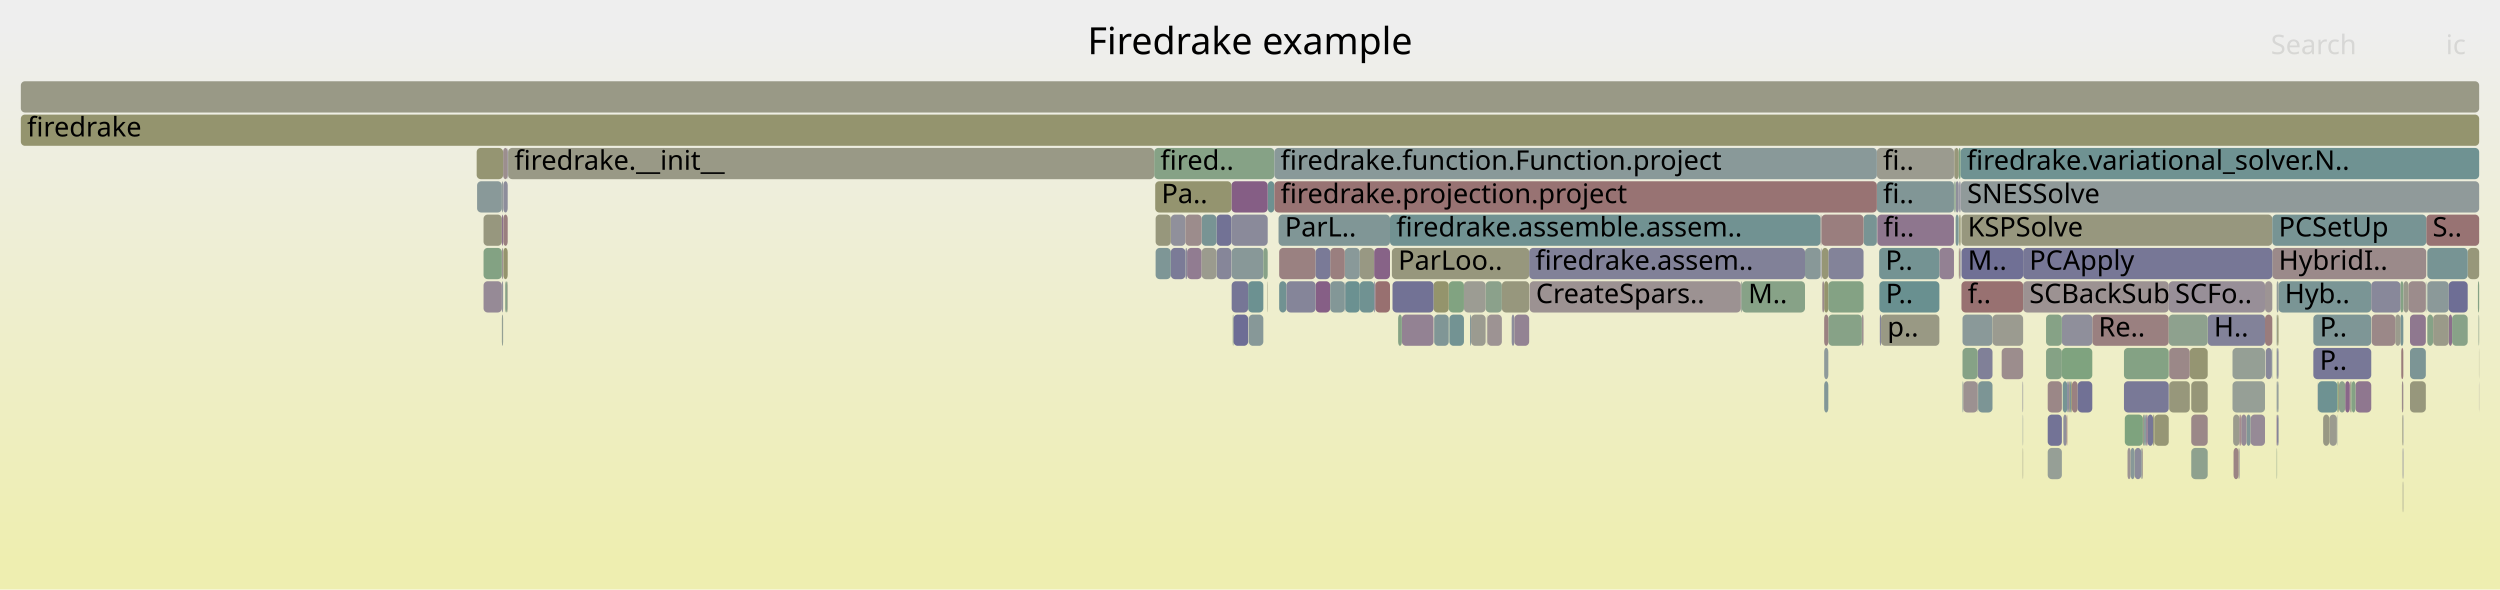
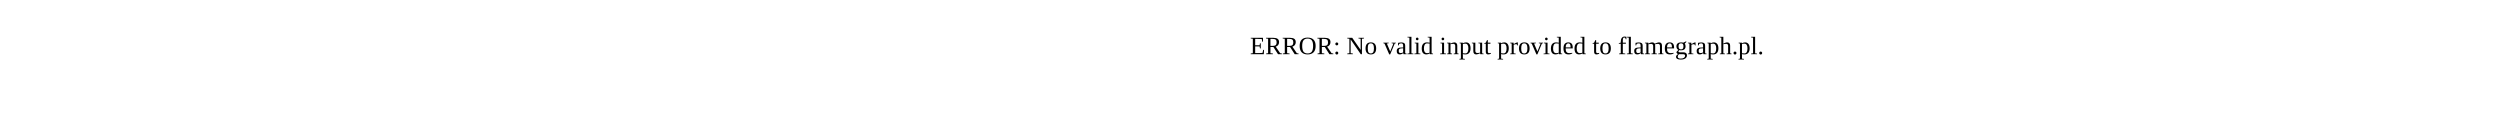
- <svg xmlns="http://www.w3.org/2000/svg" version="1.1" width="1200" height="283" viewBox="0 0 1200 283">
-   <defs>
-     <linearGradient id="background" y1="0" y2="1" x1="0" x2="0">
-       <stop stop-color="#eeeeee" offset="5%" />
-       <stop stop-color="#eeeeb0" offset="95%" />
-     </linearGradient>
-   </defs>
-   <style type="text/css">
- 	text { font-family:Verdana; font-size:13px; fill:rgb(0,0,0); }
- 	#search, #ignorecase { opacity:0.1; cursor:pointer; }
- 	#search:hover, #search.show, #ignorecase:hover, #ignorecase.show { opacity:1; }
- 	#subtitle { text-anchor:middle; font-color:rgb(160,160,160); }
- 	#title { text-anchor:middle; font-size:18px}
- 	#unzoom { cursor:pointer; }
- 	#frames &gt; *:hover { stroke:black; stroke-width:0.5; cursor:pointer; }
- 	.hide { display:none; }
- 	.parent { opacity:0.5; }
- </style>
-   <rect x="0.0" y="0" width="1200.0" height="283.0" fill="url(#background)" />
-   <text id="title" x="600.00" y="26">Firedrake example</text>
-   <text id="details" x="10.00" y="265"> </text>
-   <text id="unzoom" x="10.00" y="26" class="hide">Reset Zoom</text>
-   <text id="search" x="1090.00" y="26">Search</text>
-   <text id="ignorecase" x="1174.00" y="26">ic</text>
-   <text id="matched" x="1090.00" y="265"> </text>
-   <g id="frames">
-     <g>
-       <rect x="938.7" y="87" width="1.5" height="15.0" fill="rgb(143.062,143.062,155.109)" rx="2" ry="2" />
-       <text x="941.68" y="97.5" />
-     </g>
-     <g>
-       <rect x="1165.1" y="135" width="10.3" height="15.0" fill="rgb(139.324,153.158,153.158)" rx="2" ry="2" />
-       <text x="1168.10" y="145.5" />
-     </g>
-     <g>
-       <rect x="1156.8" y="183" width="7.6" height="15.0" fill="rgb(151.03,151.03,124.224)" rx="2" ry="2" />
-       <text x="1159.82" y="193.5" />
-     </g>
-     <g>
-       <rect x="583.9" y="103" width="7.2" height="15.0" fill="rgb(113.633,113.633,149.413)" rx="2" ry="2" />
-       <text x="586.85" y="113.5" />
-     </g>
-     <g>
-       <rect x="241.6" y="87" width="2.1" height="15.0" fill="rgb(141.437,141.437,154.794)" rx="2" ry="2" />
-       <text x="244.64" y="97.5" />
-     </g>
-     <g>
-       <rect x="1093.0" y="167" width="0.7" height="15.0" fill="rgb(134.644,134.644,153.48)" rx="2" ry="2" />
-       <text x="1095.98" y="177.5" />
-     </g>
-     <g>
-       <rect x="1153.3" y="231" width="0.3" height="15.0" fill="rgb(154.531,154.531,141.189)" rx="2" ry="2" />
-       <text x="1156.29" y="241.5" />
-     </g>
-     <g>
-       <rect x="1110.4" y="167" width="27.8" height="15.0" fill="rgb(120.162,120.162,150.677)" rx="2" ry="2" />
-       <text x="1113.45" y="177.5">P..</text>
-     </g>
-     <g>
-       <rect x="241.5" y="71" width="2.2" height="15.0" fill="rgb(155.934,142.163,142.163)" rx="2" ry="2" />
-       <text x="244.51" y="81.5" />
-     </g>
-     <g>
-       <rect x="613.7" y="103" width="53.5" height="15.0" fill="rgb(127.661,150.134,150.134)" rx="2" ry="2" />
-       <text x="616.71" y="113.5">ParL..</text>
-     </g>
-     <g>
-       <rect x="652.7" y="119" width="6.9" height="15.0" fill="rgb(152.435,152.435,131.03)" rx="2" ry="2" />
-       <text x="655.67" y="129.5" />
-     </g>
-     <g>
-       <rect x="1093.7" y="135" width="44.5" height="15.0" fill="rgb(121.782,148.61,148.61)" rx="2" ry="2" />
-       <text x="1096.68" y="145.5">Hyb..</text>
-     </g>
-     <g>
-       <rect x="1087.2" y="135" width="3.5" height="15.0" fill="rgb(156.639,147.565,147.565)" rx="2" ry="2" />
-       <text x="1090.17" y="145.5" />
-     </g>
-     <g>
-       <rect x="1127.9" y="183" width="0.4" height="15.0" fill="rgb(153.495,123.463,123.463)" rx="2" ry="2" />
-       <text x="1130.94" y="193.5" />
-     </g>
-     <g>
-       <rect x="1071.6" y="167" width="15.6" height="15.0" fill="rgb(148.929,159.477,148.929)" rx="2" ry="2" />
-       <text x="1074.62" y="177.5" />
-     </g>
-     <g>
-       <rect x="660.1" y="135" width="7.1" height="15.0" fill="rgb(152.06,112.458,112.458)" rx="2" ry="2" />
-       <text x="663.14" y="145.5" />
-     </g>
-     <g>
-       <rect x="1175.4" y="151" width="1.6" height="15.0" fill="rgb(140.192,112.368,140.192)" rx="2" ry="2" />
-       <text x="1178.36" y="161.5" />
-     </g>
-     <g>
-       <rect x="941.2" y="87" width="248.8" height="15.0" fill="rgb(143.766,154.31,154.31)" rx="2" ry="2" />
-       <text x="944.24" y="97.5">SNESSolve</text>
-     </g>
-     <g>
-       <rect x="993.0" y="183" width="0.6" height="15.0" fill="rgb(154.142,154.142,139.303)" rx="2" ry="2" />
-       <text x="995.97" y="193.5" />
-     </g>
-     <g>
-       <rect x="10.0" y="55" width="1180.0" height="15.0" fill="rgb(148.023,148.023,109.649)" rx="2" ry="2" />
-       <text x="13.00" y="65.5">firedrake</text>
-     </g>
-     <g>
-       <rect x="614.0" y="119" width="17.5" height="15.0" fill="rgb(154.175,128.674,128.674)" rx="2" ry="2" />
-       <text x="616.96" y="129.5" />
-     </g>
-     <g>
-       <rect x="970.9" y="215" width="0.2" height="15.0" fill="rgb(152.688,152.688,132.257)" rx="2" ry="2" />
-       <text x="973.91" y="225.5" />
-     </g>
-     <g>
-       <rect x="1153.3" y="215" width="0.3" height="15.0" fill="rgb(118.02,118.02,150.262)" rx="2" ry="2" />
-       <text x="1156.29" y="225.5" />
-     </g>
-     <g>
-       <rect x="942.0" y="183" width="0.4" height="15.0" fill="rgb(134.125,151.81,151.81)" rx="2" ry="2" />
-       <text x="945.01" y="193.5" />
-     </g>
-     <g>
-       <rect x="1156.8" y="167" width="7.6" height="15.0" fill="rgb(123.52,149.061,149.061)" rx="2" ry="2" />
-       <text x="1159.82" y="177.5" />
-     </g>
-     <g>
-       <rect x="688.4" y="151" width="7.0" height="15.0" fill="rgb(127.51,150.095,150.095)" rx="2" ry="2" />
-       <text x="691.38" y="161.5" />
-     </g>
-     <g>
-       <rect x="937.9" y="71" width="0.2" height="15.0" fill="rgb(156.157,143.867,143.867)" rx="2" ry="2" />
-       <text x="940.92" y="81.5" />
-     </g>
-     <g>
-       <rect x="1189.4" y="135" width="0.6" height="15.0" fill="rgb(132.906,162.085,132.906)" rx="2" ry="2" />
-       <text x="1192.39" y="145.5" />
-     </g>
-     <g>
-       <rect x="1164.6" y="103" width="25.4" height="15.0" fill="rgb(152.342,114.623,114.623)" rx="2" ry="2" />
-       <text x="1167.64" y="113.5">S..</text>
-     </g>
-     <g>
-       <rect x="900.9" y="71" width="37.0" height="15.0" fill="rgb(154.987,154.987,143.399)" rx="2" ry="2" />
-       <text x="903.87" y="81.5">fi..</text>
-     </g>
-     <g>
-       <rect x="1152.6" y="167" width="1.0" height="15.0" fill="rgb(153.587,124.168,124.168)" rx="2" ry="2" />
-       <text x="1155.64" y="177.5" />
-     </g>
-     <g>
-       <rect x="1004.3" y="151" width="36.7" height="15.0" fill="rgb(154.119,128.249,128.249)" rx="2" ry="2" />
-       <text x="1007.27" y="161.5">Re..</text>
-     </g>
-     <g>
-       <rect x="241.6" y="119" width="2.1" height="15.0" fill="rgb(147.863,147.863,108.875)" rx="2" ry="2" />
-       <text x="244.64" y="129.5" />
-     </g>
-     <g>
-       <rect x="940.2" y="71" width="0.9" height="15.0" fill="rgb(125.998,163.21,125.998)" rx="2" ry="2" />
-       <text x="943.22" y="81.5" />
-     </g>
-     <g>
-       <rect x="695.7" y="151" width="7.0" height="15.0" fill="rgb(115.012,146.855,146.855)" rx="2" ry="2" />
-       <text x="698.71" y="161.5" />
-     </g>
-     <g>
-       <rect x="608.5" y="87" width="3.2" height="15.0" fill="rgb(108.571,145.185,145.185)" rx="2" ry="2" />
-       <text x="611.51" y="97.5" />
-     </g>
-     <g>
-       <rect x="941.5" y="119" width="29.6" height="15.0" fill="rgb(112.265,112.265,149.148)" rx="2" ry="2" />
-       <text x="944.50" y="129.5">M..</text>
-     </g>
-     <g>
-       <rect x="645.7" y="135" width="7.0" height="15.0" fill="rgb(107.431,144.89,144.89)" rx="2" ry="2" />
-       <text x="648.72" y="145.5" />
-     </g>
-     <g>
-       <rect x="990.4" y="199" width="1.6" height="15.0" fill="rgb(143.755,143.755,155.243)" rx="2" ry="2" />
-       <text x="993.36" y="209.5" />
-     </g>
-     <g>
-       <rect x="1087.2" y="151" width="3.5" height="15.0" fill="rgb(153.569,124.031,124.031)" rx="2" ry="2" />
-       <text x="1090.17" y="161.5" />
-     </g>
-     <g>
-       <rect x="713.1" y="135" width="7.8" height="15.0" fill="rgb(138.87,161.114,138.87)" rx="2" ry="2" />
-       <text x="716.09" y="145.5" />
-     </g>
-     <g>
-       <rect x="1128.3" y="183" width="0.5" height="15.0" fill="rgb(135.28,161.699,135.28)" rx="2" ry="2" />
-       <text x="1131.34" y="193.5" />
-     </g>
-     <g>
-       <rect x="562.0" y="103" width="7.0" height="15.0" fill="rgb(144.392,144.392,155.366)" rx="2" ry="2" />
-       <text x="564.97" y="113.5" />
-     </g>
-     <g>
-       <rect x="599.1" y="135" width="7.3" height="15.0" fill="rgb(108.442,145.152,145.152)" rx="2" ry="2" />
-       <text x="602.09" y="145.5" />
-     </g>
-     <g>
-       <rect x="875.6" y="167" width="2.0" height="15.0" fill="rgb(142.261,153.92,153.92)" rx="2" ry="2" />
-       <text x="878.57" y="177.5" />
-     </g>
-     <g>
-       <rect x="982.9" y="183" width="6.8" height="15.0" fill="rgb(154.982,134.862,134.862)" rx="2" ry="2" />
-       <text x="985.91" y="193.5" />
-     </g>
-     <g>
-       <rect x="229.0" y="87" width="11.9" height="15.0" fill="rgb(137.364,152.65,152.65)" rx="2" ry="2" />
-       <text x="232.02" y="97.5" />
-     </g>
-     <g>
-       <rect x="835.6" y="135" width="0.5" height="15.0" fill="rgb(147.958,159.635,147.958)" rx="2" ry="2" />
-       <text x="838.64" y="145.5" />
-     </g>
-     <g>
-       <rect x="1153.3" y="199" width="0.3" height="15.0" fill="rgb(127.538,127.538,152.104)" rx="2" ry="2" />
-       <text x="1156.29" y="209.5" />
-     </g>
-     <g>
-       <rect x="1156.8" y="151" width="7.6" height="15.0" fill="rgb(143.178,120.019,143.178)" rx="2" ry="2" />
-       <text x="1159.82" y="161.5" />
-     </g>
-     <g>
-       <rect x="877.6" y="151" width="16.1" height="15.0" fill="rgb(134.876,161.764,134.876)" rx="2" ry="2" />
-       <text x="880.65" y="161.5" />
-     </g>
-     <g>
-       <rect x="591.2" y="119" width="15.2" height="15.0" fill="rgb(135.803,152.245,152.245)" rx="2" ry="2" />
-       <text x="594.22" y="129.5" />
-     </g>
-     <g>
-       <rect x="941.5" y="135" width="29.6" height="15.0" fill="rgb(152.097,112.744,112.744)" rx="2" ry="2" />
-       <text x="944.50" y="145.5">f..</text>
-     </g>
-     <g>
-       <rect x="1033.5" y="199" width="0.6" height="15.0" fill="rgb(148.881,148.881,113.807)" rx="2" ry="2" />
-       <text x="1036.47" y="209.5" />
-     </g>
-     <g>
-       <rect x="1125.7" y="183" width="2.2" height="15.0" fill="rgb(136.625,103.226,136.625)" rx="2" ry="2" />
-       <text x="1128.68" y="193.5" />
-     </g>
-     <g>
-       <rect x="645.5" y="119" width="7.2" height="15.0" fill="rgb(137.31,152.636,152.636)" rx="2" ry="2" />
-       <text x="648.51" y="129.5" />
-     </g>
-     <g>
-       <rect x="1165.1" y="151" width="2.8" height="15.0" fill="rgb(133.803,161.939,133.803)" rx="2" ry="2" />
-       <text x="1168.10" y="161.5" />
-     </g>
-     <g>
-       <rect x="591.7" y="151" width="0.4" height="15.0" fill="rgb(142.594,160.508,142.594)" rx="2" ry="2" />
-       <text x="594.65" y="161.5" />
-     </g>
-     <g>
-       <rect x="949.3" y="167" width="7.1" height="15.0" fill="rgb(127.671,127.671,152.13)" rx="2" ry="2" />
-       <text x="952.31" y="177.5" />
-     </g>
-     <g>
-       <rect x="875.6" y="183" width="2.0" height="15.0" fill="rgb(129.76,150.678,150.678)" rx="2" ry="2" />
-       <text x="878.57" y="193.5" />
-     </g>
-     <g>
-       <rect x="631.5" y="135" width="7.0" height="15.0" fill="rgb(133.546,95.338,133.546)" rx="2" ry="2" />
-       <text x="634.49" y="145.5" />
-     </g>
-     <g>
-       <rect x="900.9" y="87" width="37.0" height="15.0" fill="rgb(128.79,150.427,150.427)" rx="2" ry="2" />
-       <text x="903.87" y="97.5">fi..</text>
-     </g>
-     <g>
-       <rect x="940.8" y="119" width="0.3" height="15.0" fill="rgb(138.314,138.314,154.19)" rx="2" ry="2" />
-       <text x="943.82" y="129.5" />
-     </g>
-     <g>
-       <rect x="1152.2" y="135" width="1.4" height="15.0" fill="rgb(132.227,162.196,132.227)" rx="2" ry="2" />
-       <text x="1155.22" y="145.5" />
-     </g>
-     <g>
-       <rect x="1110.4" y="151" width="27.8" height="15.0" fill="rgb(125.979,149.698,149.698)" rx="2" ry="2" />
-       <text x="1113.45" y="161.5">P..</text>
-     </g>
-     <g>
-       <rect x="591.1" y="103" width="17.4" height="15.0" fill="rgb(138.109,138.109,154.15)" rx="2" ry="2" />
-       <text x="594.08" y="113.5" />
-     </g>
-     <g>
-       <rect x="232.1" y="103" width="8.8" height="15.0" fill="rgb(151.446,151.446,126.239)" rx="2" ry="2" />
-       <text x="235.06" y="113.5" />
-     </g>
-     <g>
-       <rect x="1071.9" y="199" width="3.1" height="15.0" fill="rgb(154.561,154.561,141.333)" rx="2" ry="2" />
-       <text x="1074.93" y="209.5" />
-     </g>
-     <g>
-       <rect x="1112.6" y="183" width="9.3" height="15.0" fill="rgb(109.961,145.545,145.545)" rx="2" ry="2" />
-       <text x="1115.58" y="193.5" />
-     </g>
-     <g>
-       <rect x="1071.6" y="183" width="15.6" height="15.0" fill="rgb(150.145,159.279,150.145)" rx="2" ry="2" />
-       <text x="1074.62" y="193.5" />
-     </g>
-     <g>
-       <rect x="1019.9" y="199" width="8.7" height="15.0" fill="rgb(125.835,163.236,125.835)" rx="2" ry="2" />
-       <text x="1022.86" y="209.5" />
-     </g>
-     <g>
-       <rect x="989.7" y="151" width="14.6" height="15.0" fill="rgb(142.916,142.916,155.081)" rx="2" ry="2" />
-       <text x="992.74" y="161.5" />
-     </g>
-     <g>
-       <rect x="1030.8" y="199" width="2.7" height="15.0" fill="rgb(118.933,118.933,150.439)" rx="2" ry="2" />
-       <text x="1033.76" y="209.5" />
-     </g>
-     <g>
-       <rect x="611.7" y="87" width="289.2" height="15.0" fill="rgb(152.391,114.995,114.995)" rx="2" ry="2" />
-       <text x="614.67" y="97.5">firedrake.projection.project</text>
-     </g>
-     <g>
-       <rect x="1175.4" y="135" width="9.1" height="15.0" fill="rgb(110.189,110.189,148.746)" rx="2" ry="2" />
-       <text x="1178.36" y="145.5" />
-     </g>
-     <g>
-       <rect x="982.1" y="151" width="7.6" height="15.0" fill="rgb(133.596,161.973,133.596)" rx="2" ry="2" />
-       <text x="985.06" y="161.5" />
-     </g>
-     <g>
-       <rect x="836.1" y="135" width="30.3" height="15.0" fill="rgb(135.129,161.723,135.129)" rx="2" ry="2" />
-       <text x="839.14" y="145.5">M..</text>
-     </g>
-     <g>
-       <rect x="992.0" y="199" width="0.3" height="15.0" fill="rgb(152.236,113.812,113.812)" rx="2" ry="2" />
-       <text x="994.98" y="209.5" />
-     </g>
-     <g>
-       <rect x="243.7" y="71" width="0.2" height="15.0" fill="rgb(127.234,127.234,152.045)" rx="2" ry="2" />
-       <text x="246.68" y="81.5" />
-     </g>
-     <g>
-       <rect x="1074.8" y="215" width="0.2" height="15.0" fill="rgb(121.275,121.275,150.892)" rx="2" ry="2" />
-       <text x="1077.85" y="225.5" />
-     </g>
-     <g>
-       <rect x="614.0" y="135" width="3.5" height="15.0" fill="rgb(113.275,146.405,146.405)" rx="2" ry="2" />
-       <text x="616.96" y="145.5" />
-     </g>
-     <g>
-       <rect x="1074.5" y="215" width="0.3" height="15.0" fill="rgb(152.6,152.6,131.833)" rx="2" ry="2" />
-       <text x="1077.50" y="225.5" />
-     </g>
-     <g>
-       <rect x="672.9" y="151" width="15.2" height="15.0" fill="rgb(147.124,130.131,147.124)" rx="2" ry="2" />
-       <text x="675.87" y="161.5" />
-     </g>
-     <g>
-       <rect x="938.7" y="103" width="1.4" height="15.0" fill="rgb(122.574,148.815,148.815)" rx="2" ry="2" />
-       <text x="941.68" y="113.5" />
-     </g>
-     <g>
-       <rect x="990.1" y="183" width="2.2" height="15.0" fill="rgb(118.377,147.727,147.727)" rx="2" ry="2" />
-       <text x="993.10" y="193.5" />
-     </g>
-     <g>
-       <rect x="1153.7" y="135" width="2.4" height="15.0" fill="rgb(154.244,154.244,139.799)" rx="2" ry="2" />
-       <text x="1156.70" y="145.5" />
-     </g>
-     <g>
-       <rect x="240.9" y="151" width="0.6" height="15.0" fill="rgb(147.548,159.702,147.548)" rx="2" ry="2" />
-       <text x="243.94" y="161.5" />
-     </g>
-     <g>
-       <rect x="241.6" y="103" width="2.1" height="15.0" fill="rgb(153.979,127.174,127.174)" rx="2" ry="2" />
-       <text x="244.64" y="113.5" />
-     </g>
-     <g>
-       <rect x="1030.3" y="199" width="0.5" height="15.0" fill="rgb(133.686,95.695,133.686)" rx="2" ry="2" />
-       <text x="1033.30" y="209.5" />
-     </g>
-     <g>
-       <rect x="243.4" y="135" width="0.3" height="15.0" fill="rgb(153.407,153.407,135.739)" rx="2" ry="2" />
-       <text x="246.43" y="145.5" />
-     </g>
-     <g>
-       <rect x="940.1" y="119" width="0.1" height="15.0" fill="rgb(130.445,162.486,130.445)" rx="2" ry="2" />
-       <text x="943.09" y="129.5" />
-     </g>
-     <g>
-       <rect x="591.2" y="135" width="7.9" height="15.0" fill="rgb(117.733,117.733,150.206)" rx="2" ry="2" />
-       <text x="594.22" y="145.5" />
-     </g>
-     <g>
-       <rect x="866.4" y="119" width="7.5" height="15.0" fill="rgb(135.938,152.28,152.28)" rx="2" ry="2" />
-       <text x="869.40" y="129.5" />
-     </g>
-     <g>
-       <rect x="1072.1" y="215" width="2.4" height="15.0" fill="rgb(154.667,132.449,132.449)" rx="2" ry="2" />
-       <text x="1075.10" y="225.5" />
-     </g>
-     <g>
-       <rect x="940.4" y="87" width="0.7" height="15.0" fill="rgb(136.443,136.443,153.828)" rx="2" ry="2" />
-       <text x="943.41" y="97.5" />
-     </g>
-     <g>
-       <rect x="1118.1" y="199" width="3.6" height="15.0" fill="rgb(154.874,154.874,142.852)" rx="2" ry="2" />
-       <text x="1121.13" y="209.5" />
-     </g>
-     <g>
-       <rect x="1112.5" y="183" width="0.1" height="15.0" fill="rgb(125.71,125.71,151.75)" rx="2" ry="2" />
-       <text x="1115.45" y="193.5" />
-     </g>
-     <g>
-       <rect x="734.2" y="135" width="101.4" height="15.0" fill="rgb(156.49,146.425,146.425)" rx="2" ry="2" />
-       <text x="737.23" y="145.5">CreateSpars..</text>
-     </g>
-     <g>
-       <rect x="1152.2" y="151" width="1.4" height="15.0" fill="rgb(118.838,147.847,147.847)" rx="2" ry="2" />
-       <text x="1155.22" y="161.5" />
-     </g>
-     <g>
-       <rect x="941.1" y="71" width="248.9" height="15.0" fill="rgb(110.675,145.731,145.731)" rx="2" ry="2" />
-       <text x="944.07" y="81.5">firedrake.variational_solver.N..</text>
-     </g>
-     <g>
-       <rect x="617.5" y="135" width="14.0" height="15.0" fill="rgb(132.648,132.648,153.093)" rx="2" ry="2" />
-       <text x="620.49" y="145.5" />
-     </g>
-     <g>
-       <rect x="1130.6" y="183" width="7.6" height="15.0" fill="rgb(142.645,118.654,142.645)" rx="2" ry="2" />
-       <text x="1133.61" y="193.5" />
-     </g>
-     <g>
-       <rect x="877.6" y="119" width="16.9" height="15.0" fill="rgb(130.593,130.593,152.695)" rx="2" ry="2" />
-       <text x="880.65" y="129.5" />
-     </g>
-     <g>
-       <rect x="1128.8" y="183" width="1.8" height="15.0" fill="rgb(131.856,162.256,131.856)" rx="2" ry="2" />
-       <text x="1131.79" y="193.5" />
-     </g>
-     <g>
-       <rect x="1121.7" y="199" width="0.2" height="15.0" fill="rgb(139.729,153.263,153.263)" rx="2" ry="2" />
-       <text x="1124.73" y="209.5" />
-     </g>
-     <g>
-       <rect x="994.1" y="183" width="0.4" height="15.0" fill="rgb(147.769,147.769,108.418)" rx="2" ry="2" />
-       <text x="997.06" y="193.5" />
-     </g>
-     <g>
-       <rect x="569.8" y="119" width="7.0" height="15.0" fill="rgb(144.712,123.95,144.712)" rx="2" ry="2" />
-       <text x="572.85" y="129.5" />
-     </g>
-     <g>
-       <rect x="1121.9" y="183" width="0.4" height="15.0" fill="rgb(124.25,163.494,124.25)" rx="2" ry="2" />
-       <text x="1124.86" y="193.5" />
-     </g>
-     <g>
-       <rect x="942.0" y="151" width="14.4" height="15.0" fill="rgb(138.045,152.826,152.826)" rx="2" ry="2" />
-       <text x="945.01" y="161.5" />
-     </g>
-     <g>
-       <rect x="554.0" y="71" width="57.7" height="15.0" fill="rgb(134.332,161.853,134.332)" rx="2" ry="2" />
-       <text x="557.00" y="81.5">fired..</text>
-     </g>
-     <g>
-       <rect x="875.6" y="135" width="2.0" height="15.0" fill="rgb(147.684,147.684,108.009)" rx="2" ry="2" />
-       <text x="878.57" y="145.5" />
-     </g>
-     <g>
-       <rect x="720.9" y="135" width="13.1" height="15.0" fill="rgb(151.243,151.243,125.255)" rx="2" ry="2" />
-       <text x="723.92" y="145.5" />
-     </g>
-     <g>
-       <rect x="989.7" y="167" width="14.6" height="15.0" fill="rgb(127.451,162.973,127.451)" rx="2" ry="2" />
-       <text x="992.74" y="177.5" />
-     </g>
-     <g>
-       <rect x="695.4" y="135" width="7.3" height="15.0" fill="rgb(128.521,162.799,128.521)" rx="2" ry="2" />
-       <text x="698.43" y="145.5" />
-     </g>
-     <g>
-       <rect x="659.6" y="119" width="7.6" height="15.0" fill="rgb(134.888,98.775,134.888)" rx="2" ry="2" />
-       <text x="662.63" y="129.5" />
-     </g>
-     <g>
-       <rect x="562.0" y="119" width="7.0" height="15.0" fill="rgb(122.818,122.818,151.191)" rx="2" ry="2" />
-       <text x="564.97" y="129.5" />
-     </g>
-     <g>
-       <rect x="1087.5" y="167" width="3.0" height="15.0" fill="rgb(136.36,136.36,153.812)" rx="2" ry="2" />
-       <text x="1090.48" y="177.5" />
-     </g>
-     <g>
-       <rect x="982.9" y="199" width="6.8" height="15.0" fill="rgb(115.2,115.2,149.716)" rx="2" ry="2" />
-       <text x="985.91" y="209.5" />
-     </g>
-     <g>
-       <rect x="1051.8" y="215" width="7.9" height="15.0" fill="rgb(141.507,160.685,141.507)" rx="2" ry="2" />
-       <text x="1054.82" y="225.5" />
-     </g>
-     <g>
-       <rect x="1019.5" y="183" width="21.5" height="15.0" fill="rgb(121.488,121.488,150.933)" rx="2" ry="2" />
-       <text x="1022.49" y="193.5" />
-     </g>
-     <g>
-       <rect x="971.1" y="135" width="69.9" height="15.0" fill="rgb(156.391,145.664,145.664)" rx="2" ry="2" />
-       <text x="974.08" y="145.5">SCBackSub</text>
-     </g>
-     <g>
-       <rect x="688.1" y="135" width="7.3" height="15.0" fill="rgb(147.654,147.654,107.862)" rx="2" ry="2" />
-       <text x="691.11" y="145.5" />
-     </g>
-     <g>
-       <rect x="1138.2" y="135" width="14.0" height="15.0" fill="rgb(136.459,136.459,153.831)" rx="2" ry="2" />
-       <text x="1141.24" y="145.5" />
-     </g>
-     <g>
-       <rect x="1093.0" y="151" width="0.7" height="15.0" fill="rgb(149.958,149.958,119.029)" rx="2" ry="2" />
-       <text x="1095.98" y="161.5" />
-     </g>
-     <g>
-       <rect x="1075.4" y="199" width="0.4" height="15.0" fill="rgb(152.134,113.031,113.031)" rx="2" ry="2" />
-       <text x="1078.37" y="209.5" />
-     </g>
-     <g>
-       <rect x="902.9" y="151" width="28.0" height="15.0" fill="rgb(152.607,152.607,131.867)" rx="2" ry="2" />
-       <text x="905.92" y="161.5">p..</text>
-     </g>
-     <g>
-       <rect x="942.0" y="167" width="7.3" height="15.0" fill="rgb(133.605,161.971,133.605)" rx="2" ry="2" />
-       <text x="945.01" y="177.5" />
-     </g>
-     <g>
-       <rect x="956.4" y="151" width="14.7" height="15.0" fill="rgb(155.021,155.021,143.565)" rx="2" ry="2" />
-       <text x="959.35" y="161.5" />
-     </g>
-     <g>
-       <rect x="1059.7" y="151" width="27.5" height="15.0" fill="rgb(129.967,129.967,152.574)" rx="2" ry="2" />
-       <text x="1062.67" y="161.5">H..</text>
-     </g>
-     <g>
-       <rect x="1092.8" y="135" width="0.9" height="15.0" fill="rgb(146.001,154.889,154.889)" rx="2" ry="2" />
-       <text x="1095.80" y="145.5" />
-     </g>
-     <g>
-       <rect x="1189.9" y="183" width="0.1" height="15.0" fill="rgb(150.929,139.88,150.929)" rx="2" ry="2" />
-       <text x="1192.87" y="193.5" />
-     </g>
-     <g>
-       <rect x="576.8" y="103" width="7.1" height="15.0" fill="rgb(119.917,148.127,148.127)" rx="2" ry="2" />
-       <text x="579.81" y="113.5" />
-     </g>
-     <g>
-       <rect x="902.3" y="151" width="0.6" height="15.0" fill="rgb(133.067,133.067,153.174)" rx="2" ry="2" />
-       <text x="905.33" y="161.5" />
-     </g>
-     <g>
-       <rect x="1164.4" y="135" width="0.2" height="15.0" fill="rgb(114.309,146.673,146.673)" rx="2" ry="2" />
-       <text x="1167.37" y="145.5" />
-     </g>
-     <g>
-       <rect x="1075.0" y="199" width="0.4" height="15.0" fill="rgb(138.517,108.075,138.517)" rx="2" ry="2" />
-       <text x="1077.97" y="209.5" />
-     </g>
-     <g>
-       <rect x="569.0" y="103" width="7.8" height="15.0" fill="rgb(155.611,139.688,139.688)" rx="2" ry="2" />
-       <text x="572.01" y="113.5" />
-     </g>
-     <g>
-       <rect x="584.0" y="119" width="7.1" height="15.0" fill="rgb(134.072,134.072,153.369)" rx="2" ry="2" />
-       <text x="587.04" y="129.5" />
-     </g>
-     <g>
-       <rect x="1078.3" y="199" width="2.0" height="15.0" fill="rgb(128.797,150.429,150.429)" rx="2" ry="2" />
-       <text x="1081.35" y="209.5" />
-     </g>
-     <g>
-       <rect x="606.4" y="119" width="2.1" height="15.0" fill="rgb(135.959,161.588,135.959)" rx="2" ry="2" />
-       <text x="609.42" y="129.5" />
-     </g>
-     <g>
-       <rect x="1051.1" y="167" width="8.6" height="15.0" fill="rgb(148.947,148.947,114.128)" rx="2" ry="2" />
-       <text x="1054.05" y="177.5" />
-     </g>
-     <g>
-       <rect x="1021.2" y="215" width="1.5" height="15.0" fill="rgb(156.674,147.83,147.83)" rx="2" ry="2" />
-       <text x="1024.16" y="225.5" />
-     </g>
-     <g>
-       <rect x="638.5" y="119" width="7.0" height="15.0" fill="rgb(153.943,126.897,126.897)" rx="2" ry="2" />
-       <text x="641.50" y="129.5" />
-     </g>
-     <g>
-       <rect x="940.1" y="103" width="0.1" height="15.0" fill="rgb(104.818,144.212,144.212)" rx="2" ry="2" />
-       <text x="943.09" y="113.5" />
-     </g>
-     <g>
-       <rect x="591.1" y="87" width="17.4" height="15.0" fill="rgb(132.911,93.709,132.911)" rx="2" ry="2" />
-       <text x="594.08" y="97.5" />
-     </g>
-     <g>
-       <rect x="1027.8" y="215" width="0.6" height="15.0" fill="rgb(136.668,152.47,152.47)" rx="2" ry="2" />
-       <text x="1030.76" y="225.5" />
-     </g>
-     <g>
-       <rect x="725.6" y="151" width="1.3" height="15.0" fill="rgb(140.545,140.545,154.622)" rx="2" ry="2" />
-       <text x="728.64" y="161.5" />
-     </g>
-     <g>
-       <rect x="960.8" y="167" width="10.3" height="15.0" fill="rgb(155.793,141.078,141.078)" rx="2" ry="2" />
-       <text x="963.80" y="177.5" />
-     </g>
-     <g>
-       <rect x="734.0" y="119" width="132.4" height="15.0" fill="rgb(129.465,129.465,152.477)" rx="2" ry="2" />
-       <text x="736.98" y="129.5">firedrake.assem..</text>
-     </g>
-     <g>
-       <rect x="1090.7" y="119" width="73.9" height="15.0" fill="rgb(155.396,138.038,138.038)" rx="2" ry="2" />
-       <text x="1093.75" y="129.5">HybridI..</text>
-     </g>
-     <g>
-       <rect x="1092.8" y="215" width="0.2" height="15.0" fill="rgb(138.648,161.15,138.648)" rx="2" ry="2" />
-       <text x="1095.80" y="225.5" />
-     </g>
-     <g>
-       <rect x="671.1" y="151" width="1.8" height="15.0" fill="rgb(133.438,161.999,133.438)" rx="2" ry="2" />
-       <text x="674.08" y="161.5" />
-     </g>
-     <g>
-       <rect x="667.2" y="103" width="206.7" height="15.0" fill="rgb(112.926,146.314,146.314)" rx="2" ry="2" />
-       <text x="670.21" y="113.5">firedrake.assemble.assem..</text>
-     </g>
-     <g>
-       <rect x="713.7" y="151" width="0.2" height="15.0" fill="rgb(154.065,154.065,138.931)" rx="2" ry="2" />
-       <text x="716.70" y="161.5" />
-     </g>
-     <g>
-       <rect x="930.9" y="119" width="7.0" height="15.0" fill="rgb(146.627,128.856,146.627)" rx="2" ry="2" />
-       <text x="933.89" y="129.5" />
-     </g>
-     <g>
-       <rect x="1122.3" y="183" width="0.4" height="15.0" fill="rgb(148.678,148.678,112.824)" rx="2" ry="2" />
-       <text x="1125.29" y="193.5" />
-     </g>
-     <g>
-       <rect x="902.1" y="135" width="28.8" height="15.0" fill="rgb(104.93,144.241,144.241)" rx="2" ry="2" />
-       <text x="905.14" y="145.5">P..</text>
-     </g>
-     <g>
-       <rect x="1029.2" y="199" width="0.7" height="15.0" fill="rgb(113.945,146.578,146.578)" rx="2" ry="2" />
-       <text x="1032.24" y="209.5" />
-     </g>
-     <g>
-       <rect x="938.1" y="71" width="2.1" height="15.0" fill="rgb(150.557,150.557,121.931)" rx="2" ry="2" />
-       <text x="941.12" y="81.5" />
-     </g>
-     <g>
-       <rect x="992.3" y="183" width="0.7" height="15.0" fill="rgb(117.447,117.447,150.151)" rx="2" ry="2" />
-       <text x="995.26" y="193.5" />
-     </g>
-     <g>
-       <rect x="937.9" y="87" width="0.2" height="15.0" fill="rgb(129.042,150.492,150.492)" rx="2" ry="2" />
-       <text x="940.92" y="97.5" />
-     </g>
-     <g>
-       <rect x="982.9" y="215" width="6.8" height="15.0" fill="rgb(150.354,159.245,150.354)" rx="2" ry="2" />
-       <text x="985.91" y="225.5" />
-     </g>
-     <g>
-       <rect x="1092.8" y="167" width="0.2" height="15.0" fill="rgb(119.915,148.126,148.126)" rx="2" ry="2" />
-       <text x="1095.80" y="177.5" />
-     </g>
-     <g>
-       <rect x="874.0" y="119" width="0.3" height="15.0" fill="rgb(121.661,121.661,150.967)" rx="2" ry="2" />
-       <text x="877.03" y="129.5" />
-     </g>
-     <g>
-       <rect x="970.9" y="199" width="0.2" height="15.0" fill="rgb(145.641,154.796,154.796)" rx="2" ry="2" />
-       <text x="973.91" y="209.5" />
-     </g>
-     <g>
-       <rect x="1041.2" y="167" width="9.9" height="15.0" fill="rgb(155.188,136.443,136.443)" rx="2" ry="2" />
-       <text x="1044.19" y="177.5" />
-     </g>
-     <g>
-       <rect x="994.5" y="183" width="2.8" height="15.0" fill="rgb(154.222,129.037,129.037)" rx="2" ry="2" />
-       <text x="997.54" y="193.5" />
-     </g>
-     <g>
-       <rect x="702.7" y="135" width="10.4" height="15.0" fill="rgb(155.751,155.751,147.1)" rx="2" ry="2" />
-       <text x="705.72" y="145.5" />
-     </g>
-     <g>
-       <rect x="1184.5" y="119" width="5.5" height="15.0" fill="rgb(150.539,150.539,121.842)" rx="2" ry="2" />
-       <text x="1187.47" y="129.5" />
-     </g>
-     <g>
-       <rect x="874.5" y="119" width="3.1" height="15.0" fill="rgb(149.64,149.64,117.487)" rx="2" ry="2" />
-       <text x="877.49" y="129.5" />
-     </g>
-     <g>
-       <rect x="1051.8" y="183" width="7.9" height="15.0" fill="rgb(150.067,150.067,119.556)" rx="2" ry="2" />
-       <text x="1054.82" y="193.5" />
-     </g>
-     <g>
-       <rect x="949.3" y="183" width="0.2" height="15.0" fill="rgb(135.814,152.248,152.248)" rx="2" ry="2" />
-       <text x="952.31" y="193.5" />
-     </g>
-     <g>
-       <rect x="1028.4" y="215" width="0.2" height="15.0" fill="rgb(153.473,123.296,123.296)" rx="2" ry="2" />
-       <text x="1031.36" y="225.5" />
-     </g>
-     <g>
-       <rect x="894.5" y="103" width="6.4" height="15.0" fill="rgb(120.094,148.172,148.172)" rx="2" ry="2" />
-       <text x="897.50" y="113.5" />
-     </g>
-     <g>
-       <rect x="1093.0" y="183" width="0.7" height="15.0" fill="rgb(144.474,154.493,154.493)" rx="2" ry="2" />
-       <text x="1095.98" y="193.5" />
-     </g>
-     <g>
-       <rect x="599.3" y="151" width="0.1" height="15.0" fill="rgb(143.984,143.984,155.287)" rx="2" ry="2" />
-       <text x="602.25" y="161.5" />
-     </g>
-     <g>
-       <rect x="1152.9" y="183" width="0.7" height="15.0" fill="rgb(155.65,139.982,139.982)" rx="2" ry="2" />
-       <text x="1155.92" y="193.5" />
-     </g>
-     <g>
-       <rect x="611.7" y="71" width="289.2" height="15.0" fill="rgb(136.882,152.525,152.525)" rx="2" ry="2" />
-       <text x="614.67" y="81.5">firedrake.function.Function.project</text>
-     </g>
-     <g>
-       <rect x="901.1" y="103" width="36.8" height="15.0" fill="rgb(142.228,117.585,142.228)" rx="2" ry="2" />
-       <text x="904.06" y="113.5">fi..</text>
-     </g>
-     <g>
-       <rect x="713.9" y="151" width="7.0" height="15.0" fill="rgb(156.583,147.138,147.138)" rx="2" ry="2" />
-       <text x="716.92" y="161.5" />
-     </g>
-     <g>
-       <rect x="10.0" y="39" width="1180.0" height="15.0" fill="rgb(153.061,153.061,134.064)" rx="2" ry="2" />
-       <text x="13.00" y="49.5" />
-     </g>
-     <g>
-       <rect x="1167.9" y="151" width="7.5" height="15.0" fill="rgb(153.577,153.577,136.566)" rx="2" ry="2" />
-       <text x="1170.91" y="161.5" />
-     </g>
-     <g>
-       <rect x="1092.8" y="151" width="0.2" height="15.0" fill="rgb(136.228,152.355,152.355)" rx="2" ry="2" />
-       <text x="1095.80" y="161.5" />
-     </g>
-     <g>
-       <rect x="232.1" y="135" width="8.8" height="15.0" fill="rgb(150.3,138.268,150.3)" rx="2" ry="2" />
-       <text x="235.06" y="145.5" />
-     </g>
-     <g>
-       <rect x="243.9" y="71" width="310.1" height="15.0" fill="rgb(152.998,152.998,133.761)" rx="2" ry="2" />
-       <text x="246.90" y="81.5">firedrake.__init__</text>
-     </g>
-     <g>
-       <rect x="1115.1" y="199" width="3.0" height="15.0" fill="rgb(152.485,152.485,131.273)" rx="2" ry="2" />
-       <text x="1118.06" y="209.5" />
-     </g>
-     <g>
-       <rect x="242.5" y="135" width="0.9" height="15.0" fill="rgb(135.262,161.702,135.262)" rx="2" ry="2" />
-       <text x="245.47" y="145.5" />
-     </g>
-     <g>
-       <rect x="1165.1" y="119" width="19.4" height="15.0" fill="rgb(119.273,147.96,147.96)" rx="2" ry="2" />
-       <text x="1168.10" y="129.5" />
-     </g>
-     <g>
-       <rect x="668.4" y="135" width="19.7" height="15.0" fill="rgb(113.705,113.705,149.427)" rx="2" ry="2" />
-       <text x="671.38" y="145.5" />
-     </g>
-     <g>
-       <rect x="240.9" y="135" width="0.6" height="15.0" fill="rgb(147.065,147.065,155.883)" rx="2" ry="2" />
-       <text x="243.94" y="145.5" />
-     </g>
-     <g>
-       <rect x="1019.5" y="167" width="21.5" height="15.0" fill="rgb(131.789,162.267,131.789)" rx="2" ry="2" />
-       <text x="1022.49" y="177.5" />
-     </g>
-     <g>
-       <rect x="645.5" y="135" width="0.2" height="15.0" fill="rgb(129.307,129.307,152.447)" rx="2" ry="2" />
-       <text x="648.51" y="145.5" />
-     </g>
-     <g>
-       <rect x="608.3" y="135" width="0.2" height="15.0" fill="rgb(151.309,151.309,125.572)" rx="2" ry="2" />
-       <text x="611.33" y="145.5" />
-     </g>
-     <g>
-       <rect x="1153.6" y="135" width="0.1" height="15.0" fill="rgb(130.524,150.876,150.876)" rx="2" ry="2" />
-       <text x="1156.57" y="145.5" />
-     </g>
-     <g>
-       <rect x="941.5" y="103" width="149.2" height="15.0" fill="rgb(151.409,151.409,126.057)" rx="2" ry="2" />
-       <text x="944.50" y="113.5">KSPSolve</text>
-     </g>
-     <g>
-       <rect x="942.4" y="183" width="6.9" height="15.0" fill="rgb(156.313,145.069,145.069)" rx="2" ry="2" />
-       <text x="945.38" y="193.5" />
-     </g>
-     <g>
-       <rect x="554.5" y="87" width="36.6" height="15.0" fill="rgb(148.199,148.199,110.505)" rx="2" ry="2" />
-       <text x="557.51" y="97.5">Pa..</text>
-     </g>
-     <g>
-       <rect x="1092.8" y="199" width="0.2" height="15.0" fill="rgb(134.119,96.806,134.119)" rx="2" ry="2" />
-       <text x="1095.80" y="209.5" />
-     </g>
-     <g>
-       <rect x="240.9" y="119" width="0.6" height="15.0" fill="rgb(156.649,147.64,147.64)" rx="2" ry="2" />
-       <text x="243.94" y="129.5" />
-     </g>
-     <g>
-       <rect x="902.0" y="119" width="28.9" height="15.0" fill="rgb(115.583,147.003,147.003)" rx="2" ry="2" />
-       <text x="905.00" y="129.5">P..</text>
-     </g>
-     <g>
-       <rect x="668.1" y="119" width="65.9" height="15.0" fill="rgb(151.257,151.257,125.32)" rx="2" ry="2" />
-       <text x="671.14" y="129.5">ParLoo..</text>
-     </g>
-     <g>
-       <rect x="240.9" y="87" width="0.6" height="15.0" fill="rgb(146.59,155.042,155.042)" rx="2" ry="2" />
-       <text x="243.94" y="97.5" />
-     </g>
-     <g>
-       <rect x="1090.7" y="103" width="73.9" height="15.0" fill="rgb(118.888,147.86,147.86)" rx="2" ry="2" />
-       <text x="1093.75" y="113.5">PCSetUp</text>
-     </g>
-     <g>
-       <rect x="554.7" y="103" width="7.3" height="15.0" fill="rgb(151.01,151.01,124.127)" rx="2" ry="2" />
-       <text x="557.70" y="113.5" />
-     </g>
-     <g>
-       <rect x="583.9" y="119" width="0.1" height="15.0" fill="rgb(147.239,159.752,147.239)" rx="2" ry="2" />
-       <text x="586.85" y="129.5" />
-     </g>
-     <g>
-       <rect x="1092.8" y="183" width="0.2" height="15.0" fill="rgb(141.934,153.835,153.835)" rx="2" ry="2" />
-       <text x="1095.80" y="193.5" />
-     </g>
-     <g>
-       <rect x="652.7" y="135" width="6.9" height="15.0" fill="rgb(112.068,146.092,146.092)" rx="2" ry="2" />
-       <text x="655.67" y="145.5" />
-     </g>
-     <g>
-       <rect x="1041.0" y="135" width="46.2" height="15.0" fill="rgb(152.189,143.11,152.189)" rx="2" ry="2" />
-       <text x="1044.04" y="145.5">SCFo..</text>
-     </g>
-     <g>
-       <rect x="706.1" y="151" width="7.0" height="15.0" fill="rgb(155.1,155.1,143.948)" rx="2" ry="2" />
-       <text x="709.09" y="161.5" />
-     </g>
-     <g>
-       <rect x="1080.3" y="199" width="6.9" height="15.0" fill="rgb(150.187,137.979,150.187)" rx="2" ry="2" />
-       <text x="1083.34" y="209.5" />
-     </g>
-     <g>
-       <rect x="705.6" y="151" width="0.5" height="15.0" fill="rgb(133.494,151.647,151.647)" rx="2" ry="2" />
-       <text x="708.63" y="161.5" />
-     </g>
-     <g>
-       <rect x="1041.2" y="183" width="9.9" height="15.0" fill="rgb(150.871,150.871,123.451)" rx="2" ry="2" />
-       <text x="1044.19" y="193.5" />
-     </g>
-     <g>
-       <rect x="1024.6" y="215" width="3.2" height="15.0" fill="rgb(139.121,139.121,154.346)" rx="2" ry="2" />
-       <text x="1027.57" y="225.5" />
-     </g>
-     <g>
-       <rect x="1090.5" y="167" width="0.2" height="15.0" fill="rgb(134.305,151.857,151.857)" rx="2" ry="2" />
-       <text x="1093.55" y="177.5" />
-     </g>
-     <g>
-       <rect x="874.3" y="103" width="20.2" height="15.0" fill="rgb(153.886,126.459,126.459)" rx="2" ry="2" />
-       <text x="877.28" y="113.5" />
-     </g>
-     <g>
-       <rect x="1051.8" y="199" width="7.9" height="15.0" fill="rgb(155.074,135.567,135.567)" rx="2" ry="2" />
-       <text x="1054.82" y="209.5" />
-     </g>
-     <g>
-       <rect x="1028.6" y="199" width="0.6" height="15.0" fill="rgb(154.324,154.324,140.185)" rx="2" ry="2" />
-       <text x="1031.55" y="209.5" />
-     </g>
-     <g>
-       <rect x="554.7" y="119" width="7.3" height="15.0" fill="rgb(126.071,149.722,149.722)" rx="2" ry="2" />
-       <text x="557.70" y="129.5" />
-     </g>
-     <g>
-       <rect x="228.8" y="71" width="12.7" height="15.0" fill="rgb(148.942,148.942,114.104)" rx="2" ry="2" />
-       <text x="231.81" y="81.5" />
-     </g>
-     <g>
-       <rect x="982.1" y="167" width="7.6" height="15.0" fill="rgb(132.902,162.086,132.902)" rx="2" ry="2" />
-       <text x="985.06" y="177.5" />
-     </g>
-     <g>
-       <rect x="1153.1" y="199" width="0.2" height="15.0" fill="rgb(148.61,148.61,112.494)" rx="2" ry="2" />
-       <text x="1156.12" y="209.5" />
-     </g>
-     <g>
-       <rect x="1075.8" y="199" width="2.5" height="15.0" fill="rgb(150.171,137.938,150.171)" rx="2" ry="2" />
-       <text x="1078.78" y="209.5" />
-     </g>
-     <g>
-       <rect x="997.3" y="183" width="7.0" height="15.0" fill="rgb(112.776,112.776,149.247)" rx="2" ry="2" />
-       <text x="1000.34" y="193.5" />
-     </g>
-     <g>
-       <rect x="1122.7" y="183" width="3.0" height="15.0" fill="rgb(140.376,160.869,140.376)" rx="2" ry="2" />
-       <text x="1125.73" y="193.5" />
-     </g>
-     <g>
-       <rect x="877.6" y="135" width="16.9" height="15.0" fill="rgb(132.191,162.202,132.191)" rx="2" ry="2" />
-       <text x="880.65" y="145.5" />
-     </g>
-     <g>
-       <rect x="938.1" y="87" width="0.6" height="15.0" fill="rgb(134.024,161.903,134.024)" rx="2" ry="2" />
-       <text x="941.12" y="97.5" />
-     </g>
-     <g>
-       <rect x="875.6" y="151" width="2.0" height="15.0" fill="rgb(154.241,129.18,129.18)" rx="2" ry="2" />
-       <text x="878.57" y="161.5" />
-     </g>
-     <g>
-       <rect x="940.4" y="119" width="0.4" height="15.0" fill="rgb(154.07,127.868,127.868)" rx="2" ry="2" />
-       <text x="943.41" y="129.5" />
-     </g>
-     <g>
-       <rect x="1093.0" y="199" width="0.7" height="15.0" fill="rgb(124.039,124.039,151.427)" rx="2" ry="2" />
-       <text x="1095.98" y="209.5" />
-     </g>
-     <g>
-       <rect x="1189.9" y="167" width="0.1" height="15.0" fill="rgb(152.416,152.416,130.941)" rx="2" ry="2" />
-       <text x="1192.87" y="177.5" />
-     </g>
-     <g>
-       <rect x="599.4" y="151" width="7.0" height="15.0" fill="rgb(135.288,152.112,152.112)" rx="2" ry="2" />
-       <text x="602.38" y="161.5" />
-     </g>
-     <g>
-       <rect x="1177.0" y="151" width="7.5" height="15.0" fill="rgb(135.665,161.636,135.665)" rx="2" ry="2" />
-       <text x="1180.04" y="161.5" />
-     </g>
-     <g>
-       <rect x="659.6" y="135" width="0.5" height="15.0" fill="rgb(132.753,132.753,153.114)" rx="2" ry="2" />
-       <text x="662.63" y="145.5" />
-     </g>
-     <g>
-       <rect x="631.5" y="119" width="7.0" height="15.0" fill="rgb(122.25,122.25,151.081)" rx="2" ry="2" />
-       <text x="634.49" y="129.5" />
-     </g>
-     <g>
-       <rect x="1029.9" y="199" width="0.4" height="15.0" fill="rgb(109.573,109.573,148.627)" rx="2" ry="2" />
-       <text x="1032.86" y="209.5" />
-     </g>
-     <g>
-       <rect x="970.8" y="183" width="0.3" height="15.0" fill="rgb(145.776,145.776,155.634)" rx="2" ry="2" />
-       <text x="973.76" y="193.5" />
-     </g>
-     <g>
-       <rect x="240.9" y="103" width="0.6" height="15.0" fill="rgb(140.449,113.025,140.449)" rx="2" ry="2" />
-       <text x="243.94" y="113.5" />
-     </g>
-     <g>
-       <rect x="1149.7" y="151" width="2.5" height="15.0" fill="rgb(154.537,154.537,141.217)" rx="2" ry="2" />
-       <text x="1152.74" y="161.5" />
-     </g>
-     <g>
-       <rect x="873.9" y="103" width="0.4" height="15.0" fill="rgb(156.055,143.087,143.087)" rx="2" ry="2" />
-       <text x="876.88" y="113.5" />
-     </g>
-     <g>
-       <rect x="1156.1" y="135" width="8.3" height="15.0" fill="rgb(155.695,140.327,140.327)" rx="2" ry="2" />
-       <text x="1159.09" y="145.5" />
-     </g>
-     <g>
-       <rect x="1138.4" y="151" width="11.3" height="15.0" fill="rgb(155.188,136.442,136.442)" rx="2" ry="2" />
-       <text x="1141.37" y="161.5" />
-     </g>
-     <g>
-       <rect x="874.7" y="135" width="0.9" height="15.0" fill="rgb(155.469,138.592,138.592)" rx="2" ry="2" />
-       <text x="877.66" y="145.5" />
-     </g>
-     <g>
-       <rect x="638.5" y="135" width="7.0" height="15.0" fill="rgb(130.92,150.979,150.979)" rx="2" ry="2" />
-       <text x="641.50" y="145.5" />
-     </g>
-     <g>
-       <rect x="1034.1" y="199" width="6.9" height="15.0" fill="rgb(149.569,149.569,117.141)" rx="2" ry="2" />
-       <text x="1037.14" y="209.5" />
-     </g>
-     <g>
-       <rect x="1189.7" y="151" width="0.3" height="15.0" fill="rgb(139.399,161.028,139.399)" rx="2" ry="2" />
-       <text x="1192.66" y="161.5" />
-     </g>
-     <g>
-       <rect x="993.6" y="183" width="0.5" height="15.0" fill="rgb(122.23,148.726,148.726)" rx="2" ry="2" />
-       <text x="996.60" y="193.5" />
-     </g>
-     <g>
-       <rect x="893.7" y="151" width="0.8" height="15.0" fill="rgb(156.352,145.368,145.368)" rx="2" ry="2" />
-       <text x="896.67" y="161.5" />
-     </g>
-     <g>
-       <rect x="1022.7" y="215" width="1.9" height="15.0" fill="rgb(135.176,152.083,152.083)" rx="2" ry="2" />
-       <text x="1025.66" y="225.5" />
-     </g>
-     <g>
-       <rect x="576.8" y="119" width="7.1" height="15.0" fill="rgb(154.699,154.699,142.001)" rx="2" ry="2" />
-       <text x="579.81" y="129.5" />
-     </g>
-     <g>
-       <rect x="569.0" y="119" width="0.8" height="15.0" fill="rgb(138.479,138.479,154.222)" rx="2" ry="2" />
-       <text x="572.01" y="129.5" />
-     </g>
-     <g>
-       <rect x="232.1" y="119" width="8.8" height="15.0" fill="rgb(131.455,162.321,131.455)" rx="2" ry="2" />
-       <text x="235.06" y="129.5" />
-     </g>
-     <g>
-       <rect x="949.5" y="183" width="6.9" height="15.0" fill="rgb(123.541,149.066,149.066)" rx="2" ry="2" />
-       <text x="952.53" y="193.5" />
-     </g>
-     <g>
-       <rect x="940.4" y="103" width="0.7" height="15.0" fill="rgb(149.406,149.406,116.353)" rx="2" ry="2" />
-       <text x="943.41" y="113.5" />
-     </g>
-     <g>
-       <rect x="971.1" y="119" width="119.6" height="15.0" fill="rgb(118.757,118.757,150.405)" rx="2" ry="2" />
-       <text x="974.08" y="129.5">PCApply</text>
-     </g>
-     <g>
-       <rect x="592.1" y="151" width="7.0" height="15.0" fill="rgb(108.968,108.968,148.51)" rx="2" ry="2" />
-       <text x="595.06" y="161.5" />
-     </g>
-     <g>
-       <rect x="726.9" y="151" width="7.1" height="15.0" fill="rgb(147.419,130.886,147.419)" rx="2" ry="2" />
-       <text x="729.88" y="161.5" />
-     </g>
-     <g>
-       <rect x="1041.0" y="151" width="18.7" height="15.0" fill="rgb(142.074,160.593,142.074)" rx="2" ry="2" />
-       <text x="1044.04" y="161.5" />
-     </g>
-   </g>
+ <svg xmlns="http://www.w3.org/2000/svg" version="1.1" width="1200" height="65" viewBox="0 0 1200 65">
+   <text x="600.00" y="26">ERROR: No valid input provided to flamegraph.pl.</text>
</svg>
